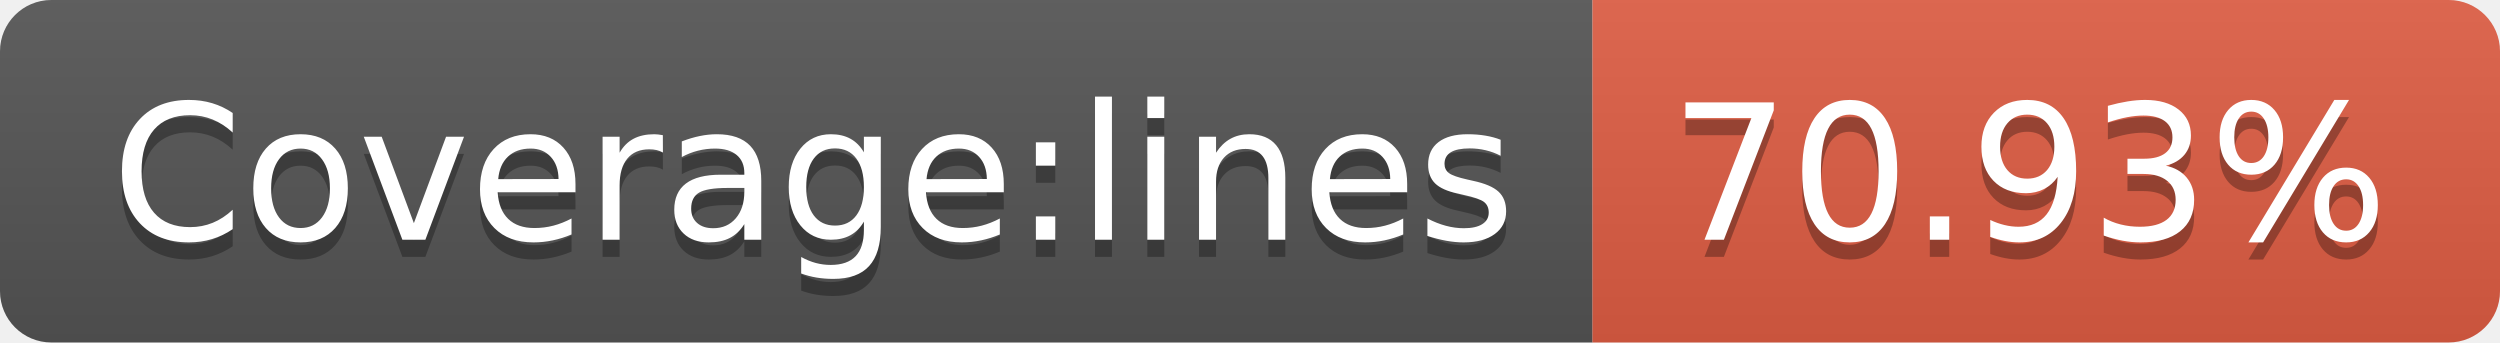
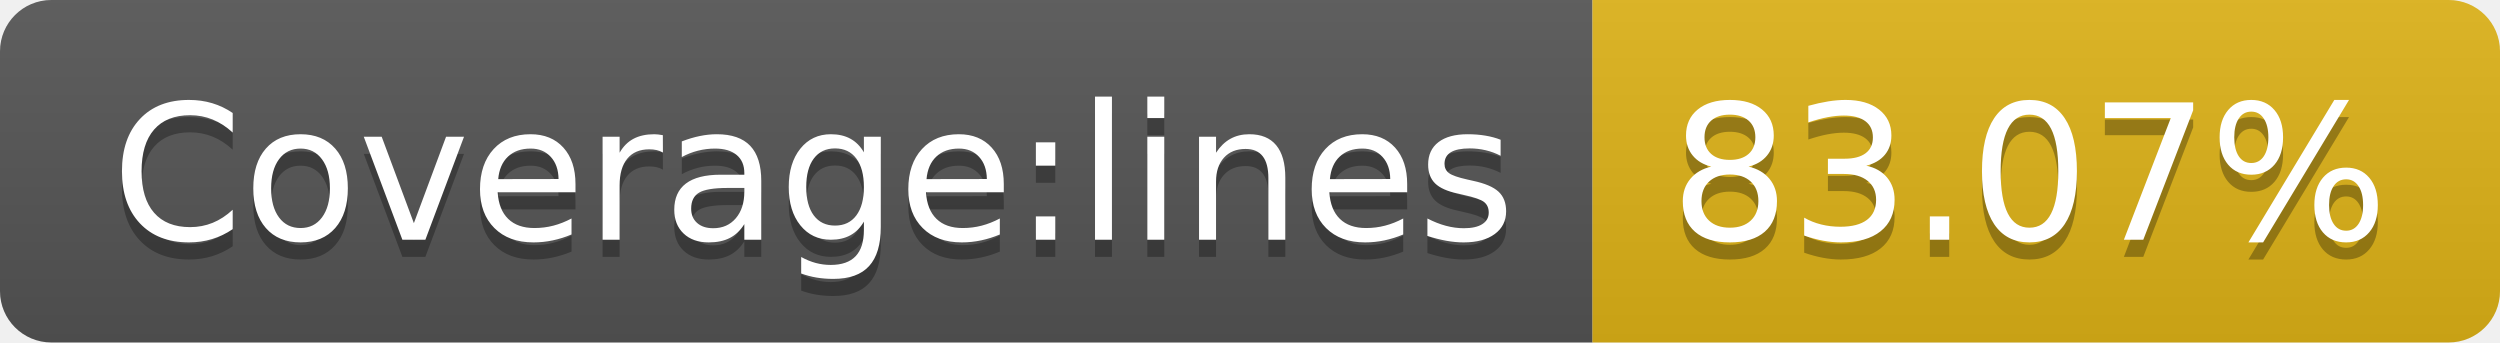
- <svg xmlns="http://www.w3.org/2000/svg" width="146" height="20" role="img" aria-label="Coverage:lines: 70.93%">
+ <svg xmlns="http://www.w3.org/2000/svg" width="146" height="20" role="img" aria-label="Coverage:lines: 83.07%">
  <linearGradient id="s" x2="0" y2="100%">
    <stop offset="0" stop-color="#bbb" stop-opacity=".1" />
    <stop offset="1" stop-opacity=".1" />
  </linearGradient>
  <clipPath id="r">
    <rect width="146" height="20" rx="3" fill="#fff" />
  </clipPath>
  <g clip-path="url(#r)">
    <rect width="93" height="20" fill="#555" />
-     <rect x="93" width="53" height="20" fill="#e05d44" />
+     <rect x="93" width="53" height="20" fill="#dfb317" />
    <rect width="146" height="20" fill="url(#s)" />
  </g>
  <g fill="#fff" text-anchor="middle" font-family="Verdana,Geneva,DejaVu Sans,sans-serif" text-rendering="geometricPrecision" font-size="110">
    <text aria-hidden="true" x="475" y="150" fill="#010101" fill-opacity=".3" transform="scale(.1)" textLength="830">Coverage:lines</text>
    <text x="475" y="140" transform="scale(.1)" fill="#fff" textLength="830">Coverage:lines</text>
-     <text aria-hidden="true" x="1185" y="150" fill="#010101" fill-opacity=".3" transform="scale(.1)" textLength="430">70.93%</text>
-     <text x="1185" y="140" transform="scale(.1)" fill="#fff" textLength="430">70.93%</text>
+     <text aria-hidden="true" x="1185" y="150" fill="#010101" fill-opacity=".3" transform="scale(.1)" textLength="430">83.07%</text>
+     <text x="1185" y="140" transform="scale(.1)" fill="#fff" textLength="430">83.07%</text>
  </g>
</svg>
